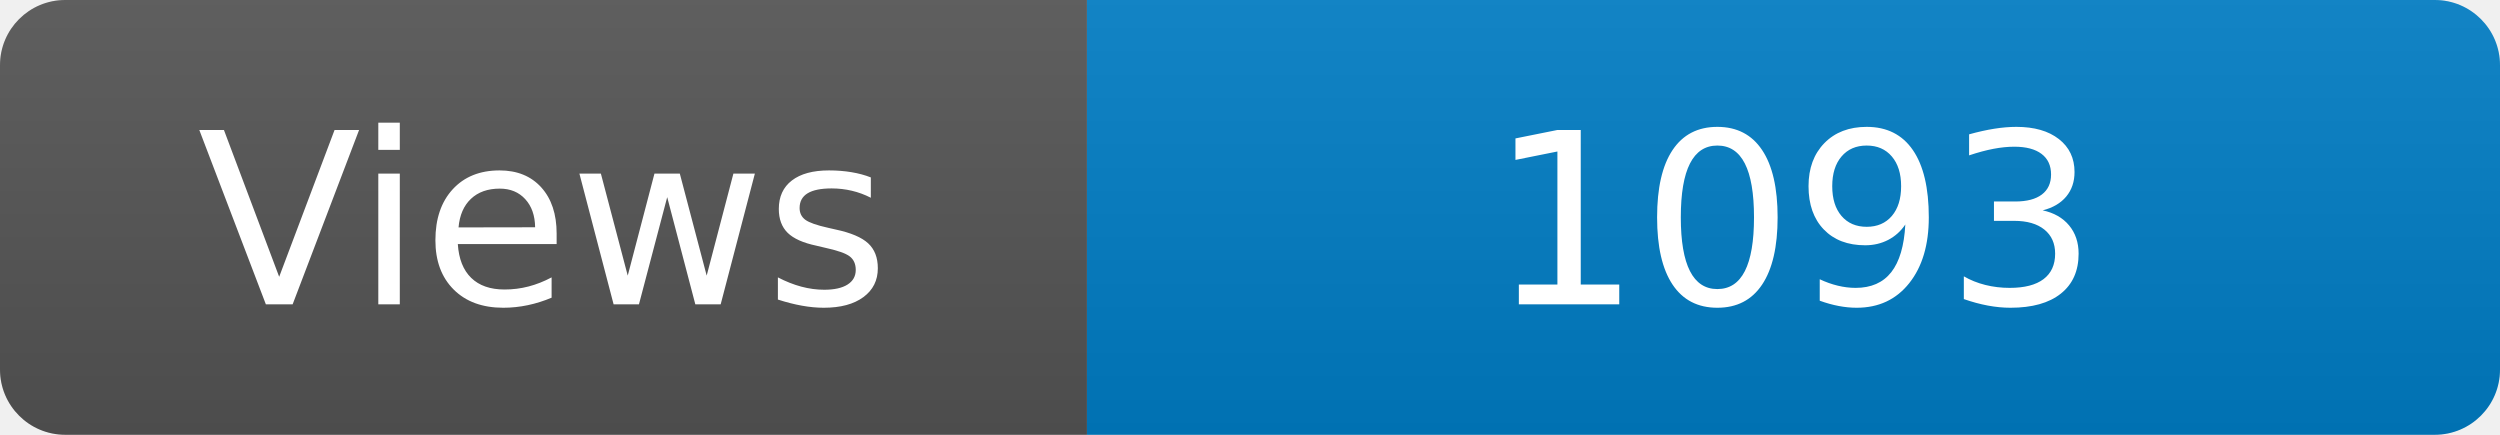
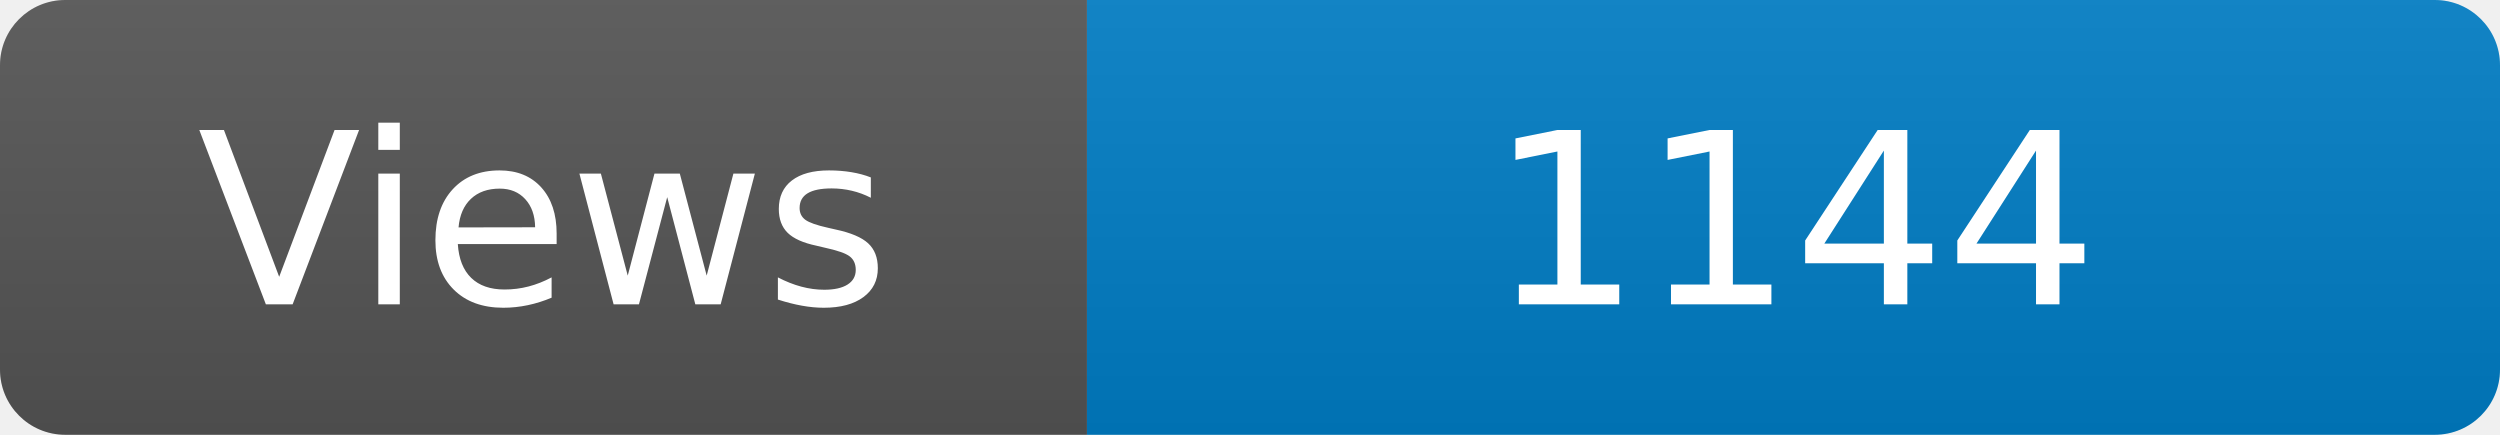
<svg xmlns="http://www.w3.org/2000/svg" width="115" height="20" role="img" aria-label="Maintained?: yes">
  <linearGradient id="s" x2="0" y2="100%">
    <stop offset="0" stop-color="#bbb" stop-opacity=".1" />
    <stop offset="1" stop-opacity=".1" />
  </linearGradient>
  <clipPath id="r">
    <rect width="115" height="20" rx="3" fill="#fff" />
  </clipPath>
  <g clip-path="url(#r)">
    <rect width="50" height="20" fill="#555" />
    <rect x="50" width="160" height="20" fill="#007ec6" />
    <rect width="115" height="20" fill="url(#s)" />
  </g>
  <g fill="#fff" text-anchor="middle" font-family="Verdana,Geneva,DejaVu Sans,sans-serif" font-size="110">
    <text x="250" y="140" transform="scale(.1)" fill="#fff">Views</text>
-     <text x="825" y="140" transform="scale(.1)" fill="#fff">1093</text>
+     <text x="825" y="140" transform="scale(.1)" fill="#fff">1144</text>
  </g>
</svg>
